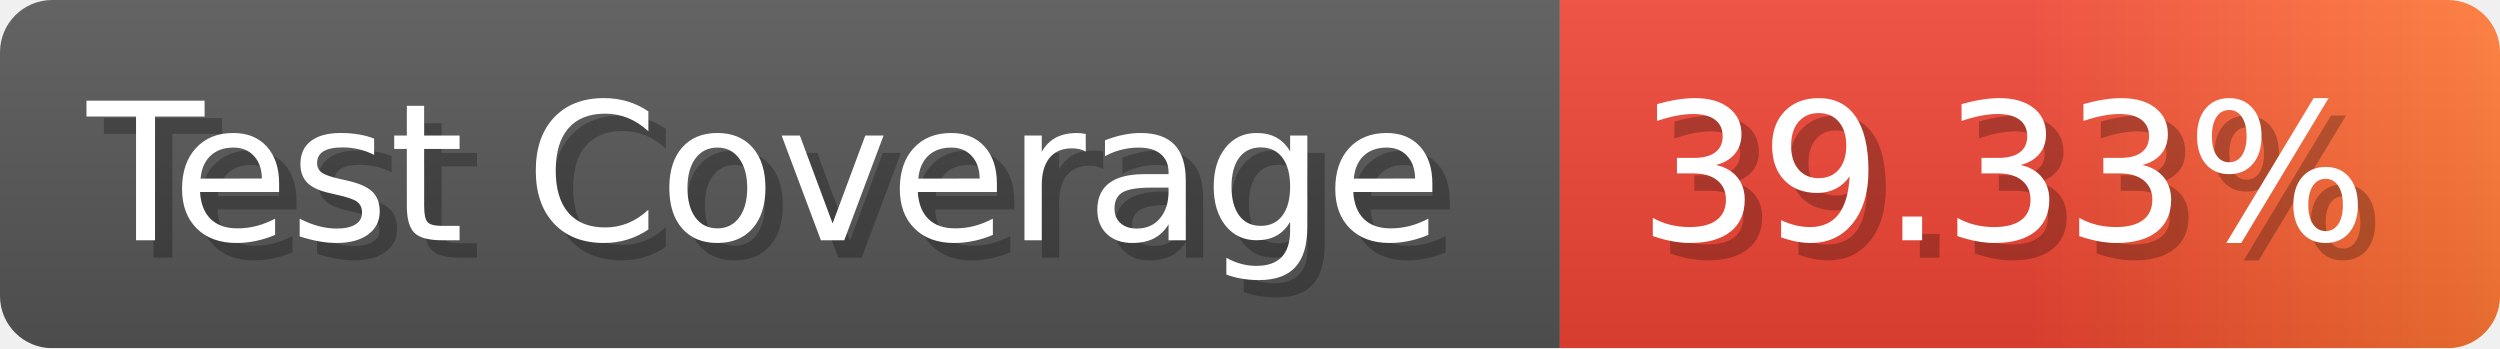
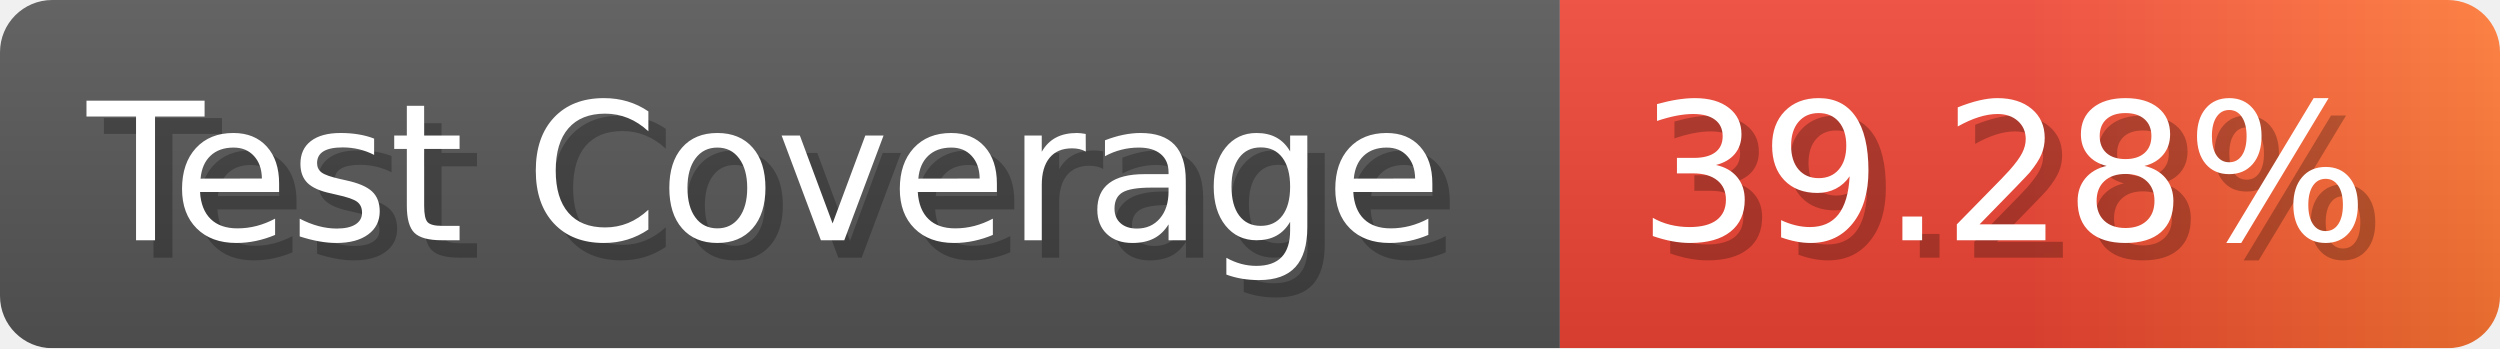
- <svg xmlns="http://www.w3.org/2000/svg" width="143.6" height="20" viewBox="0 0 1436 200" role="img" aria-label="Test Coverage: 39.33%">
+ <svg xmlns="http://www.w3.org/2000/svg" width="143.6" height="20" viewBox="0 0 1436 200" role="img" aria-label="Test Coverage: 39.28%">
  <linearGradient id="a" x2="0" y2="100%">
    <stop offset="0" stop-opacity=".1" stop-color="#EEE" />
    <stop offset="1" stop-opacity=".1" />
  </linearGradient>
  <mask id="m">
    <rect width="1436" height="200" rx="30" fill="#FFF" />
  </mask>
  <g mask="url(#m)">
    <rect width="896" height="200" fill="#555" />
    <rect width="540" height="200" fill="url(#x)" x="896" />
    <rect width="1436" height="200" fill="url(#a)" />
  </g>
  <g aria-hidden="true" fill="#fff" text-anchor="start" font-family="Verdana,DejaVu Sans,sans-serif" font-size="110">
    <text x="60" y="148" textLength="796" fill="#000" opacity="0.25">Test Coverage</text>
    <text x="50" y="138" textLength="796">Test Coverage</text>
-     <text x="951" y="148" textLength="440" fill="#000" opacity="0.25">39.33%</text>
-     <text x="941" y="138" textLength="440">39.33%</text>
+     <text x="951" y="148" textLength="440" fill="#000" opacity="0.25">39.28%</text>
+     <text x="941" y="138" textLength="440">39.28%</text>
  </g>
  <linearGradient id="x" x1="0%" y1="0%" x2="100%" y2="0%">
    <stop offset="0%" style="stop-color:#E43" />
    <stop offset="50%" style="stop-color:#E43" />
    <stop offset="100%" style="stop-color:#F73" />
  </linearGradient>
</svg>
